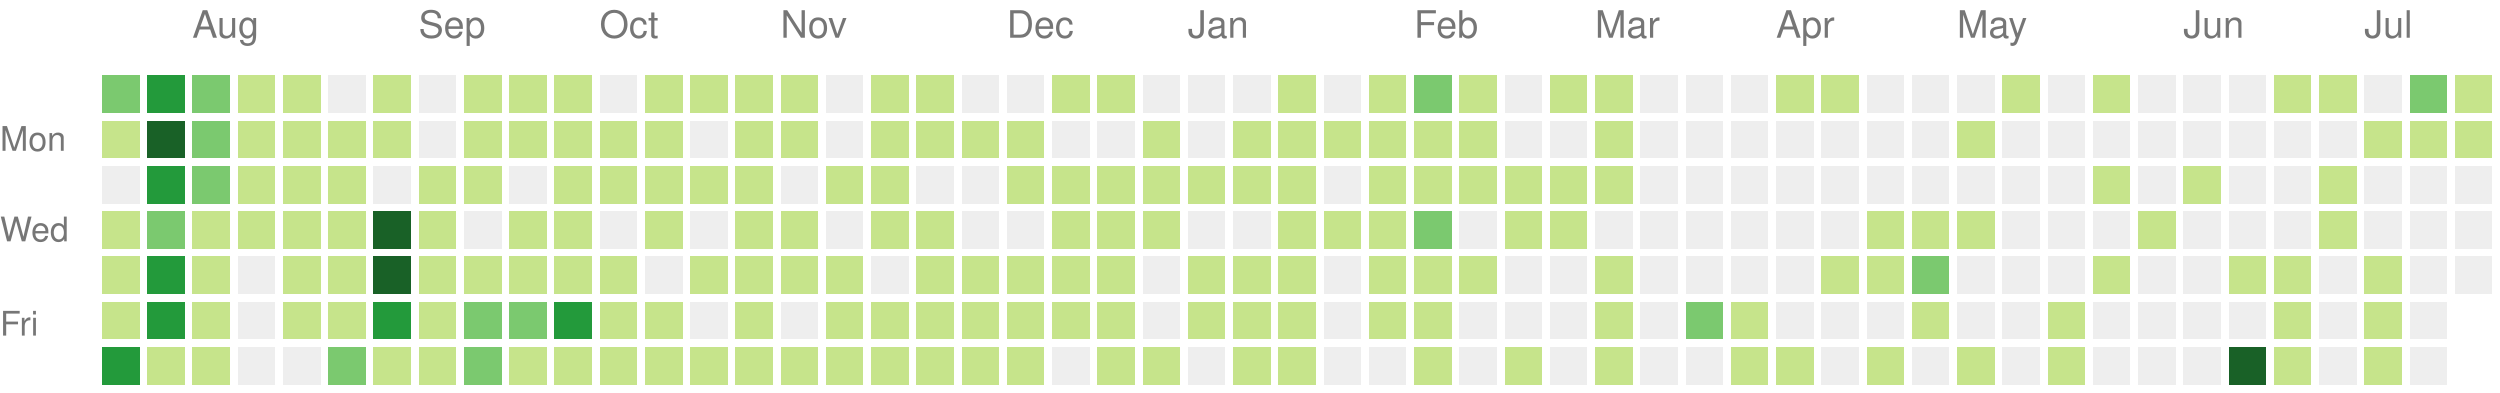
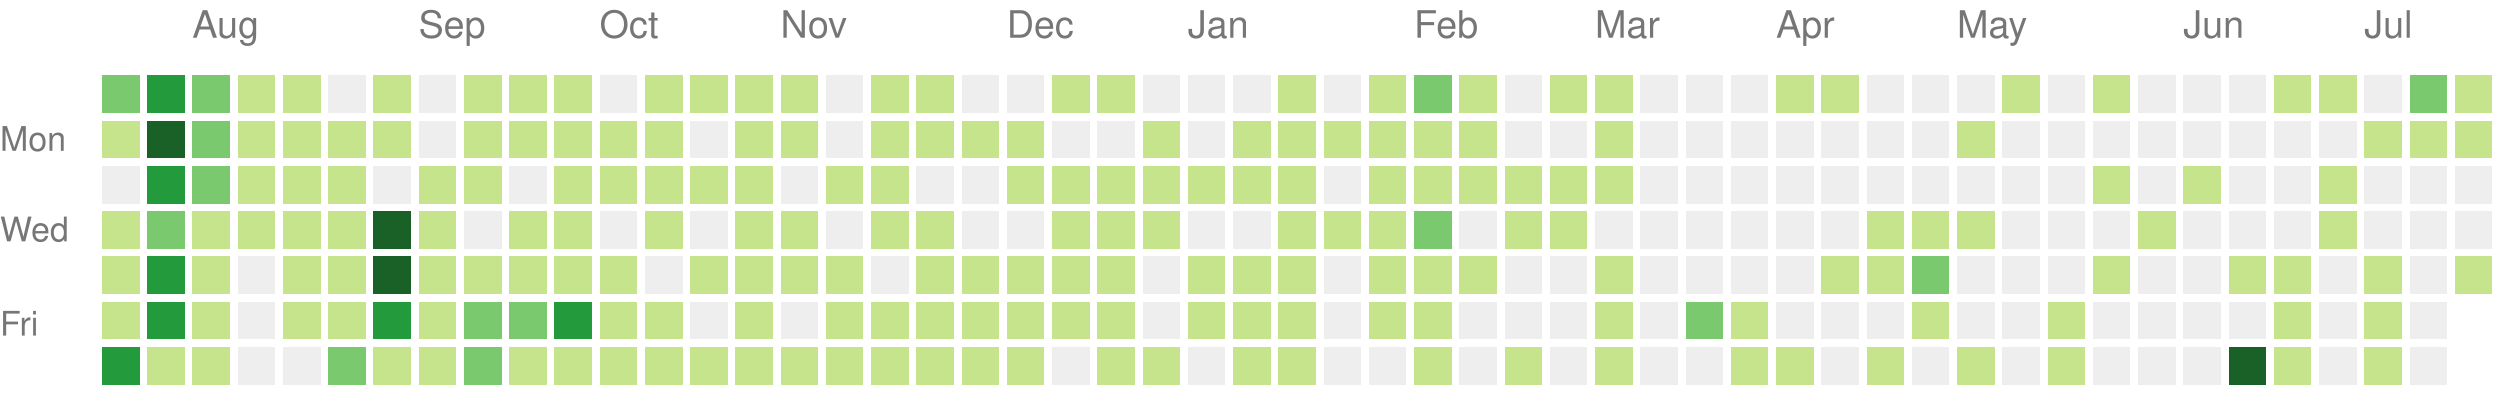
<svg xmlns="http://www.w3.org/2000/svg" version="1.1" width="663" height="104">
  <rect style="fill:#7bc96f;shape-rendering:crispedges;" data-score="45" data-date="2020-07-19" x="27" y="20" width="10" height="10" />
  <rect style="fill:#239a3b;shape-rendering:crispedges;" data-score="84" data-date="2020-07-26" x="39" y="20" width="10" height="10" />
  <rect style="fill:#7bc96f;shape-rendering:crispedges;" data-score="41" data-date="2020-08-02" x="51" y="20" width="10" height="10" />
  <rect style="fill:#c6e48b;shape-rendering:crispedges;" data-score="13" data-date="2020-08-09" x="63" y="20" width="10" height="10" />
  <rect style="fill:#c6e48b;shape-rendering:crispedges;" data-score="13" data-date="2020-08-16" x="75" y="20" width="10" height="10" />
  <rect style="fill:#eeeeee;shape-rendering:crispedges;" data-score="0" data-date="2020-08-23" x="87" y="20" width="10" height="10" />
  <rect style="fill:#c6e48b;shape-rendering:crispedges;" data-score="5" data-date="2020-08-30" x="99" y="20" width="10" height="10" />
  <rect style="fill:#eeeeee;shape-rendering:crispedges;" data-score="0" data-date="2020-09-06" x="111" y="20" width="10" height="10" />
  <rect style="fill:#c6e48b;shape-rendering:crispedges;" data-score="2" data-date="2020-09-13" x="123" y="20" width="10" height="10" />
  <rect style="fill:#c6e48b;shape-rendering:crispedges;" data-score="17" data-date="2020-09-20" x="135" y="20" width="10" height="10" />
  <rect style="fill:#c6e48b;shape-rendering:crispedges;" data-score="6" data-date="2020-09-27" x="147" y="20" width="10" height="10" />
  <rect style="fill:#eeeeee;shape-rendering:crispedges;" data-score="0" data-date="2020-10-04" x="159" y="20" width="10" height="10" />
  <rect style="fill:#c6e48b;shape-rendering:crispedges;" data-score="1" data-date="2020-10-11" x="171" y="20" width="10" height="10" />
  <rect style="fill:#c6e48b;shape-rendering:crispedges;" data-score="18" data-date="2020-10-18" x="183" y="20" width="10" height="10" />
  <rect style="fill:#c6e48b;shape-rendering:crispedges;" data-score="11" data-date="2020-10-25" x="195" y="20" width="10" height="10" />
  <rect style="fill:#c6e48b;shape-rendering:crispedges;" data-score="1" data-date="2020-11-01" x="207" y="20" width="10" height="10" />
  <rect style="fill:#eeeeee;shape-rendering:crispedges;" data-score="0" data-date="2020-11-08" x="219" y="20" width="10" height="10" />
  <rect style="fill:#c6e48b;shape-rendering:crispedges;" data-score="11" data-date="2020-11-15" x="231" y="20" width="10" height="10" />
  <rect style="fill:#c6e48b;shape-rendering:crispedges;" data-score="3" data-date="2020-11-22" x="243" y="20" width="10" height="10" />
  <rect style="fill:#eeeeee;shape-rendering:crispedges;" data-score="0" data-date="2020-11-29" x="255" y="20" width="10" height="10" />
  <rect style="fill:#eeeeee;shape-rendering:crispedges;" data-score="0" data-date="2020-12-06" x="267" y="20" width="10" height="10" />
  <rect style="fill:#c6e48b;shape-rendering:crispedges;" data-score="16" data-date="2020-12-13" x="279" y="20" width="10" height="10" />
  <rect style="fill:#c6e48b;shape-rendering:crispedges;" data-score="2" data-date="2020-12-20" x="291" y="20" width="10" height="10" />
  <rect style="fill:#eeeeee;shape-rendering:crispedges;" data-score="0" data-date="2020-12-27" x="303" y="20" width="10" height="10" />
  <rect style="fill:#eeeeee;shape-rendering:crispedges;" data-score="0" data-date="2021-01-03" x="315" y="20" width="10" height="10" />
  <rect style="fill:#eeeeee;shape-rendering:crispedges;" data-score="0" data-date="2021-01-10" x="327" y="20" width="10" height="10" />
  <rect style="fill:#c6e48b;shape-rendering:crispedges;" data-score="18" data-date="2021-01-17" x="339" y="20" width="10" height="10" />
  <rect style="fill:#eeeeee;shape-rendering:crispedges;" data-score="0" data-date="2021-01-24" x="351" y="20" width="10" height="10" />
  <rect style="fill:#c6e48b;shape-rendering:crispedges;" data-score="14" data-date="2021-01-31" x="363" y="20" width="10" height="10" />
  <rect style="fill:#7bc96f;shape-rendering:crispedges;" data-score="34" data-date="2021-02-07" x="375" y="20" width="10" height="10" />
  <rect style="fill:#c6e48b;shape-rendering:crispedges;" data-score="21" data-date="2021-02-14" x="387" y="20" width="10" height="10" />
  <rect style="fill:#eeeeee;shape-rendering:crispedges;" data-score="0" data-date="2021-02-21" x="399" y="20" width="10" height="10" />
  <rect style="fill:#c6e48b;shape-rendering:crispedges;" data-score="2" data-date="2021-02-28" x="411" y="20" width="10" height="10" />
  <rect style="fill:#c6e48b;shape-rendering:crispedges;" data-score="7" data-date="2021-03-07" x="423" y="20" width="10" height="10" />
  <rect style="fill:#eeeeee;shape-rendering:crispedges;" data-score="0" data-date="2021-03-14" x="435" y="20" width="10" height="10" />
  <rect style="fill:#eeeeee;shape-rendering:crispedges;" data-score="0" data-date="2021-03-21" x="447" y="20" width="10" height="10" />
  <rect style="fill:#eeeeee;shape-rendering:crispedges;" data-score="0" data-date="2021-03-28" x="459" y="20" width="10" height="10" />
  <rect style="fill:#c6e48b;shape-rendering:crispedges;" data-score="4" data-date="2021-04-04" x="471" y="20" width="10" height="10" />
  <rect style="fill:#c6e48b;shape-rendering:crispedges;" data-score="4" data-date="2021-04-11" x="483" y="20" width="10" height="10" />
  <rect style="fill:#eeeeee;shape-rendering:crispedges;" data-score="0" data-date="2021-04-18" x="495" y="20" width="10" height="10" />
  <rect style="fill:#eeeeee;shape-rendering:crispedges;" data-score="0" data-date="2021-04-25" x="507" y="20" width="10" height="10" />
  <rect style="fill:#eeeeee;shape-rendering:crispedges;" data-score="0" data-date="2021-05-02" x="519" y="20" width="10" height="10" />
  <rect style="fill:#c6e48b;shape-rendering:crispedges;" data-score="2" data-date="2021-05-09" x="531" y="20" width="10" height="10" />
  <rect style="fill:#eeeeee;shape-rendering:crispedges;" data-score="0" data-date="2021-05-16" x="543" y="20" width="10" height="10" />
  <rect style="fill:#c6e48b;shape-rendering:crispedges;" data-score="9" data-date="2021-05-23" x="555" y="20" width="10" height="10" />
  <rect style="fill:#eeeeee;shape-rendering:crispedges;" data-score="0" data-date="2021-05-30" x="567" y="20" width="10" height="10" />
  <rect style="fill:#eeeeee;shape-rendering:crispedges;" data-score="0" data-date="2021-06-06" x="579" y="20" width="10" height="10" />
  <rect style="fill:#eeeeee;shape-rendering:crispedges;" data-score="0" data-date="2021-06-13" x="591" y="20" width="10" height="10" />
  <rect style="fill:#c6e48b;shape-rendering:crispedges;" data-score="13" data-date="2021-06-20" x="603" y="20" width="10" height="10" />
  <rect style="fill:#c6e48b;shape-rendering:crispedges;" data-score="7" data-date="2021-06-27" x="615" y="20" width="10" height="10" />
  <rect style="fill:#eeeeee;shape-rendering:crispedges;" data-score="0" data-date="2021-07-04" x="627" y="20" width="10" height="10" />
  <rect style="fill:#7bc96f;shape-rendering:crispedges;" data-score="30" data-date="2021-07-11" x="639" y="20" width="10" height="10" />
  <rect style="fill:#c6e48b;shape-rendering:crispedges;" data-score="6" data-date="2021-07-18" x="651" y="20" width="10" height="10" />
  <rect style="fill:#c6e48b;shape-rendering:crispedges;" data-score="8" data-date="2020-07-20" x="27" y="32" width="10" height="10" />
  <rect style="fill:#196127;shape-rendering:crispedges;" data-score="107" data-date="2020-07-27" x="39" y="32" width="10" height="10" />
  <rect style="fill:#7bc96f;shape-rendering:crispedges;" data-score="58" data-date="2020-08-03" x="51" y="32" width="10" height="10" />
  <rect style="fill:#c6e48b;shape-rendering:crispedges;" data-score="2" data-date="2020-08-10" x="63" y="32" width="10" height="10" />
  <rect style="fill:#c6e48b;shape-rendering:crispedges;" data-score="22" data-date="2020-08-17" x="75" y="32" width="10" height="10" />
  <rect style="fill:#c6e48b;shape-rendering:crispedges;" data-score="1" data-date="2020-08-24" x="87" y="32" width="10" height="10" />
  <rect style="fill:#c6e48b;shape-rendering:crispedges;" data-score="2" data-date="2020-08-31" x="99" y="32" width="10" height="10" />
  <rect style="fill:#eeeeee;shape-rendering:crispedges;" data-score="0" data-date="2020-09-07" x="111" y="32" width="10" height="10" />
  <rect style="fill:#c6e48b;shape-rendering:crispedges;" data-score="7" data-date="2020-09-14" x="123" y="32" width="10" height="10" />
  <rect style="fill:#c6e48b;shape-rendering:crispedges;" data-score="1" data-date="2020-09-21" x="135" y="32" width="10" height="10" />
  <rect style="fill:#c6e48b;shape-rendering:crispedges;" data-score="3" data-date="2020-09-28" x="147" y="32" width="10" height="10" />
  <rect style="fill:#c6e48b;shape-rendering:crispedges;" data-score="3" data-date="2020-10-05" x="159" y="32" width="10" height="10" />
  <rect style="fill:#c6e48b;shape-rendering:crispedges;" data-score="3" data-date="2020-10-12" x="171" y="32" width="10" height="10" />
  <rect style="fill:#eeeeee;shape-rendering:crispedges;" data-score="0" data-date="2020-10-19" x="183" y="32" width="10" height="10" />
  <rect style="fill:#c6e48b;shape-rendering:crispedges;" data-score="4" data-date="2020-10-26" x="195" y="32" width="10" height="10" />
  <rect style="fill:#c6e48b;shape-rendering:crispedges;" data-score="14" data-date="2020-11-02" x="207" y="32" width="10" height="10" />
  <rect style="fill:#eeeeee;shape-rendering:crispedges;" data-score="0" data-date="2020-11-09" x="219" y="32" width="10" height="10" />
  <rect style="fill:#c6e48b;shape-rendering:crispedges;" data-score="10" data-date="2020-11-16" x="231" y="32" width="10" height="10" />
  <rect style="fill:#c6e48b;shape-rendering:crispedges;" data-score="2" data-date="2020-11-23" x="243" y="32" width="10" height="10" />
  <rect style="fill:#c6e48b;shape-rendering:crispedges;" data-score="4" data-date="2020-11-30" x="255" y="32" width="10" height="10" />
  <rect style="fill:#c6e48b;shape-rendering:crispedges;" data-score="9" data-date="2020-12-07" x="267" y="32" width="10" height="10" />
  <rect style="fill:#eeeeee;shape-rendering:crispedges;" data-score="0" data-date="2020-12-14" x="279" y="32" width="10" height="10" />
  <rect style="fill:#eeeeee;shape-rendering:crispedges;" data-score="0" data-date="2020-12-21" x="291" y="32" width="10" height="10" />
  <rect style="fill:#c6e48b;shape-rendering:crispedges;" data-score="1" data-date="2020-12-28" x="303" y="32" width="10" height="10" />
  <rect style="fill:#eeeeee;shape-rendering:crispedges;" data-score="0" data-date="2021-01-04" x="315" y="32" width="10" height="10" />
  <rect style="fill:#c6e48b;shape-rendering:crispedges;" data-score="18" data-date="2021-01-11" x="327" y="32" width="10" height="10" />
  <rect style="fill:#c6e48b;shape-rendering:crispedges;" data-score="9" data-date="2021-01-18" x="339" y="32" width="10" height="10" />
  <rect style="fill:#c6e48b;shape-rendering:crispedges;" data-score="8" data-date="2021-01-25" x="351" y="32" width="10" height="10" />
  <rect style="fill:#c6e48b;shape-rendering:crispedges;" data-score="8" data-date="2021-02-01" x="363" y="32" width="10" height="10" />
  <rect style="fill:#c6e48b;shape-rendering:crispedges;" data-score="5" data-date="2021-02-08" x="375" y="32" width="10" height="10" />
  <rect style="fill:#c6e48b;shape-rendering:crispedges;" data-score="3" data-date="2021-02-15" x="387" y="32" width="10" height="10" />
  <rect style="fill:#eeeeee;shape-rendering:crispedges;" data-score="0" data-date="2021-02-22" x="399" y="32" width="10" height="10" />
  <rect style="fill:#eeeeee;shape-rendering:crispedges;" data-score="0" data-date="2021-03-01" x="411" y="32" width="10" height="10" />
  <rect style="fill:#c6e48b;shape-rendering:crispedges;" data-score="16" data-date="2021-03-08" x="423" y="32" width="10" height="10" />
  <rect style="fill:#eeeeee;shape-rendering:crispedges;" data-score="0" data-date="2021-03-15" x="435" y="32" width="10" height="10" />
  <rect style="fill:#eeeeee;shape-rendering:crispedges;" data-score="0" data-date="2021-03-22" x="447" y="32" width="10" height="10" />
  <rect style="fill:#eeeeee;shape-rendering:crispedges;" data-score="0" data-date="2021-03-29" x="459" y="32" width="10" height="10" />
  <rect style="fill:#eeeeee;shape-rendering:crispedges;" data-score="0" data-date="2021-04-05" x="471" y="32" width="10" height="10" />
  <rect style="fill:#eeeeee;shape-rendering:crispedges;" data-score="0" data-date="2021-04-12" x="483" y="32" width="10" height="10" />
  <rect style="fill:#eeeeee;shape-rendering:crispedges;" data-score="0" data-date="2021-04-19" x="495" y="32" width="10" height="10" />
  <rect style="fill:#eeeeee;shape-rendering:crispedges;" data-score="0" data-date="2021-04-26" x="507" y="32" width="10" height="10" />
  <rect style="fill:#c6e48b;shape-rendering:crispedges;" data-score="1" data-date="2021-05-03" x="519" y="32" width="10" height="10" />
  <rect style="fill:#eeeeee;shape-rendering:crispedges;" data-score="0" data-date="2021-05-10" x="531" y="32" width="10" height="10" />
  <rect style="fill:#eeeeee;shape-rendering:crispedges;" data-score="0" data-date="2021-05-17" x="543" y="32" width="10" height="10" />
  <rect style="fill:#eeeeee;shape-rendering:crispedges;" data-score="0" data-date="2021-05-24" x="555" y="32" width="10" height="10" />
  <rect style="fill:#eeeeee;shape-rendering:crispedges;" data-score="0" data-date="2021-05-31" x="567" y="32" width="10" height="10" />
  <rect style="fill:#eeeeee;shape-rendering:crispedges;" data-score="0" data-date="2021-06-07" x="579" y="32" width="10" height="10" />
  <rect style="fill:#eeeeee;shape-rendering:crispedges;" data-score="0" data-date="2021-06-14" x="591" y="32" width="10" height="10" />
  <rect style="fill:#eeeeee;shape-rendering:crispedges;" data-score="0" data-date="2021-06-21" x="603" y="32" width="10" height="10" />
  <rect style="fill:#eeeeee;shape-rendering:crispedges;" data-score="0" data-date="2021-06-28" x="615" y="32" width="10" height="10" />
  <rect style="fill:#c6e48b;shape-rendering:crispedges;" data-score="2" data-date="2021-07-05" x="627" y="32" width="10" height="10" />
  <rect style="fill:#c6e48b;shape-rendering:crispedges;" data-score="3" data-date="2021-07-12" x="639" y="32" width="10" height="10" />
  <rect style="fill:#c6e48b;shape-rendering:crispedges;" data-score="8" data-date="2021-07-19" x="651" y="32" width="10" height="10" />
  <rect style="fill:#eeeeee;shape-rendering:crispedges;" data-score="0" data-date="2020-07-21" x="27" y="44" width="10" height="10" />
  <rect style="fill:#239a3b;shape-rendering:crispedges;" data-score="84" data-date="2020-07-28" x="39" y="44" width="10" height="10" />
  <rect style="fill:#7bc96f;shape-rendering:crispedges;" data-score="30" data-date="2020-08-04" x="51" y="44" width="10" height="10" />
  <rect style="fill:#c6e48b;shape-rendering:crispedges;" data-score="3" data-date="2020-08-11" x="63" y="44" width="10" height="10" />
  <rect style="fill:#c6e48b;shape-rendering:crispedges;" data-score="10" data-date="2020-08-18" x="75" y="44" width="10" height="10" />
  <rect style="fill:#c6e48b;shape-rendering:crispedges;" data-score="5" data-date="2020-08-25" x="87" y="44" width="10" height="10" />
  <rect style="fill:#eeeeee;shape-rendering:crispedges;" data-score="0" data-date="2020-09-01" x="99" y="44" width="10" height="10" />
  <rect style="fill:#c6e48b;shape-rendering:crispedges;" data-score="16" data-date="2020-09-08" x="111" y="44" width="10" height="10" />
  <rect style="fill:#c6e48b;shape-rendering:crispedges;" data-score="8" data-date="2020-09-15" x="123" y="44" width="10" height="10" />
  <rect style="fill:#eeeeee;shape-rendering:crispedges;" data-score="0" data-date="2020-09-22" x="135" y="44" width="10" height="10" />
  <rect style="fill:#c6e48b;shape-rendering:crispedges;" data-score="9" data-date="2020-09-29" x="147" y="44" width="10" height="10" />
  <rect style="fill:#c6e48b;shape-rendering:crispedges;" data-score="2" data-date="2020-10-06" x="159" y="44" width="10" height="10" />
  <rect style="fill:#c6e48b;shape-rendering:crispedges;" data-score="11" data-date="2020-10-13" x="171" y="44" width="10" height="10" />
  <rect style="fill:#c6e48b;shape-rendering:crispedges;" data-score="12" data-date="2020-10-20" x="183" y="44" width="10" height="10" />
  <rect style="fill:#c6e48b;shape-rendering:crispedges;" data-score="5" data-date="2020-10-27" x="195" y="44" width="10" height="10" />
  <rect style="fill:#eeeeee;shape-rendering:crispedges;" data-score="0" data-date="2020-11-03" x="207" y="44" width="10" height="10" />
  <rect style="fill:#c6e48b;shape-rendering:crispedges;" data-score="10" data-date="2020-11-10" x="219" y="44" width="10" height="10" />
  <rect style="fill:#c6e48b;shape-rendering:crispedges;" data-score="10" data-date="2020-11-17" x="231" y="44" width="10" height="10" />
  <rect style="fill:#eeeeee;shape-rendering:crispedges;" data-score="0" data-date="2020-11-24" x="243" y="44" width="10" height="10" />
  <rect style="fill:#eeeeee;shape-rendering:crispedges;" data-score="0" data-date="2020-12-01" x="255" y="44" width="10" height="10" />
  <rect style="fill:#c6e48b;shape-rendering:crispedges;" data-score="6" data-date="2020-12-08" x="267" y="44" width="10" height="10" />
  <rect style="fill:#c6e48b;shape-rendering:crispedges;" data-score="4" data-date="2020-12-15" x="279" y="44" width="10" height="10" />
  <rect style="fill:#c6e48b;shape-rendering:crispedges;" data-score="3" data-date="2020-12-22" x="291" y="44" width="10" height="10" />
  <rect style="fill:#c6e48b;shape-rendering:crispedges;" data-score="9" data-date="2020-12-29" x="303" y="44" width="10" height="10" />
  <rect style="fill:#c6e48b;shape-rendering:crispedges;" data-score="14" data-date="2021-01-05" x="315" y="44" width="10" height="10" />
  <rect style="fill:#c6e48b;shape-rendering:crispedges;" data-score="1" data-date="2021-01-12" x="327" y="44" width="10" height="10" />
  <rect style="fill:#c6e48b;shape-rendering:crispedges;" data-score="2" data-date="2021-01-19" x="339" y="44" width="10" height="10" />
  <rect style="fill:#eeeeee;shape-rendering:crispedges;" data-score="0" data-date="2021-01-26" x="351" y="44" width="10" height="10" />
  <rect style="fill:#c6e48b;shape-rendering:crispedges;" data-score="6" data-date="2021-02-02" x="363" y="44" width="10" height="10" />
  <rect style="fill:#c6e48b;shape-rendering:crispedges;" data-score="5" data-date="2021-02-09" x="375" y="44" width="10" height="10" />
  <rect style="fill:#c6e48b;shape-rendering:crispedges;" data-score="24" data-date="2021-02-16" x="387" y="44" width="10" height="10" />
  <rect style="fill:#c6e48b;shape-rendering:crispedges;" data-score="13" data-date="2021-02-23" x="399" y="44" width="10" height="10" />
  <rect style="fill:#c6e48b;shape-rendering:crispedges;" data-score="10" data-date="2021-03-02" x="411" y="44" width="10" height="10" />
  <rect style="fill:#c6e48b;shape-rendering:crispedges;" data-score="5" data-date="2021-03-09" x="423" y="44" width="10" height="10" />
  <rect style="fill:#eeeeee;shape-rendering:crispedges;" data-score="0" data-date="2021-03-16" x="435" y="44" width="10" height="10" />
  <rect style="fill:#eeeeee;shape-rendering:crispedges;" data-score="0" data-date="2021-03-23" x="447" y="44" width="10" height="10" />
  <rect style="fill:#eeeeee;shape-rendering:crispedges;" data-score="0" data-date="2021-03-30" x="459" y="44" width="10" height="10" />
  <rect style="fill:#eeeeee;shape-rendering:crispedges;" data-score="0" data-date="2021-04-06" x="471" y="44" width="10" height="10" />
  <rect style="fill:#eeeeee;shape-rendering:crispedges;" data-score="0" data-date="2021-04-13" x="483" y="44" width="10" height="10" />
  <rect style="fill:#eeeeee;shape-rendering:crispedges;" data-score="0" data-date="2021-04-20" x="495" y="44" width="10" height="10" />
  <rect style="fill:#eeeeee;shape-rendering:crispedges;" data-score="0" data-date="2021-04-27" x="507" y="44" width="10" height="10" />
  <rect style="fill:#eeeeee;shape-rendering:crispedges;" data-score="0" data-date="2021-05-04" x="519" y="44" width="10" height="10" />
  <rect style="fill:#eeeeee;shape-rendering:crispedges;" data-score="0" data-date="2021-05-11" x="531" y="44" width="10" height="10" />
  <rect style="fill:#eeeeee;shape-rendering:crispedges;" data-score="0" data-date="2021-05-18" x="543" y="44" width="10" height="10" />
  <rect style="fill:#c6e48b;shape-rendering:crispedges;" data-score="24" data-date="2021-05-25" x="555" y="44" width="10" height="10" />
  <rect style="fill:#eeeeee;shape-rendering:crispedges;" data-score="0" data-date="2021-06-01" x="567" y="44" width="10" height="10" />
  <rect style="fill:#c6e48b;shape-rendering:crispedges;" data-score="3" data-date="2021-06-08" x="579" y="44" width="10" height="10" />
  <rect style="fill:#eeeeee;shape-rendering:crispedges;" data-score="0" data-date="2021-06-15" x="591" y="44" width="10" height="10" />
  <rect style="fill:#eeeeee;shape-rendering:crispedges;" data-score="0" data-date="2021-06-22" x="603" y="44" width="10" height="10" />
  <rect style="fill:#c6e48b;shape-rendering:crispedges;" data-score="17" data-date="2021-06-29" x="615" y="44" width="10" height="10" />
  <rect style="fill:#eeeeee;shape-rendering:crispedges;" data-score="0" data-date="2021-07-06" x="627" y="44" width="10" height="10" />
  <rect style="fill:#eeeeee;shape-rendering:crispedges;" data-score="0" data-date="2021-07-13" x="639" y="44" width="10" height="10" />
  <rect style="fill:#eeeeee;shape-rendering:crispedges;" data-score="0" data-date="2021-07-20" x="651" y="44" width="10" height="10" />
  <rect style="fill:#c6e48b;shape-rendering:crispedges;" data-score="2" data-date="2020-07-22" x="27" y="56" width="10" height="10" />
  <rect style="fill:#7bc96f;shape-rendering:crispedges;" data-score="45" data-date="2020-07-29" x="39" y="56" width="10" height="10" />
  <rect style="fill:#c6e48b;shape-rendering:crispedges;" data-score="23" data-date="2020-08-05" x="51" y="56" width="10" height="10" />
  <rect style="fill:#c6e48b;shape-rendering:crispedges;" data-score="2" data-date="2020-08-12" x="63" y="56" width="10" height="10" />
  <rect style="fill:#c6e48b;shape-rendering:crispedges;" data-score="15" data-date="2020-08-19" x="75" y="56" width="10" height="10" />
  <rect style="fill:#c6e48b;shape-rendering:crispedges;" data-score="20" data-date="2020-08-26" x="87" y="56" width="10" height="10" />
  <rect style="fill:#196127;shape-rendering:crispedges;" data-score="148" data-date="2020-09-02" x="99" y="56" width="10" height="10" />
  <rect style="fill:#c6e48b;shape-rendering:crispedges;" data-score="7" data-date="2020-09-09" x="111" y="56" width="10" height="10" />
  <rect style="fill:#eeeeee;shape-rendering:crispedges;" data-score="0" data-date="2020-09-16" x="123" y="56" width="10" height="10" />
  <rect style="fill:#c6e48b;shape-rendering:crispedges;" data-score="1" data-date="2020-09-23" x="135" y="56" width="10" height="10" />
  <rect style="fill:#c6e48b;shape-rendering:crispedges;" data-score="3" data-date="2020-09-30" x="147" y="56" width="10" height="10" />
  <rect style="fill:#eeeeee;shape-rendering:crispedges;" data-score="0" data-date="2020-10-07" x="159" y="56" width="10" height="10" />
  <rect style="fill:#c6e48b;shape-rendering:crispedges;" data-score="3" data-date="2020-10-14" x="171" y="56" width="10" height="10" />
  <rect style="fill:#eeeeee;shape-rendering:crispedges;" data-score="0" data-date="2020-10-21" x="183" y="56" width="10" height="10" />
  <rect style="fill:#c6e48b;shape-rendering:crispedges;" data-score="11" data-date="2020-10-28" x="195" y="56" width="10" height="10" />
  <rect style="fill:#c6e48b;shape-rendering:crispedges;" data-score="2" data-date="2020-11-04" x="207" y="56" width="10" height="10" />
  <rect style="fill:#eeeeee;shape-rendering:crispedges;" data-score="0" data-date="2020-11-11" x="219" y="56" width="10" height="10" />
  <rect style="fill:#c6e48b;shape-rendering:crispedges;" data-score="2" data-date="2020-11-18" x="231" y="56" width="10" height="10" />
  <rect style="fill:#c6e48b;shape-rendering:crispedges;" data-score="13" data-date="2020-11-25" x="243" y="56" width="10" height="10" />
  <rect style="fill:#eeeeee;shape-rendering:crispedges;" data-score="0" data-date="2020-12-02" x="255" y="56" width="10" height="10" />
  <rect style="fill:#eeeeee;shape-rendering:crispedges;" data-score="0" data-date="2020-12-09" x="267" y="56" width="10" height="10" />
  <rect style="fill:#c6e48b;shape-rendering:crispedges;" data-score="1" data-date="2020-12-16" x="279" y="56" width="10" height="10" />
  <rect style="fill:#c6e48b;shape-rendering:crispedges;" data-score="8" data-date="2020-12-23" x="291" y="56" width="10" height="10" />
  <rect style="fill:#c6e48b;shape-rendering:crispedges;" data-score="3" data-date="2020-12-30" x="303" y="56" width="10" height="10" />
  <rect style="fill:#eeeeee;shape-rendering:crispedges;" data-score="0" data-date="2021-01-06" x="315" y="56" width="10" height="10" />
  <rect style="fill:#eeeeee;shape-rendering:crispedges;" data-score="0" data-date="2021-01-13" x="327" y="56" width="10" height="10" />
  <rect style="fill:#c6e48b;shape-rendering:crispedges;" data-score="8" data-date="2021-01-20" x="339" y="56" width="10" height="10" />
  <rect style="fill:#c6e48b;shape-rendering:crispedges;" data-score="9" data-date="2021-01-27" x="351" y="56" width="10" height="10" />
  <rect style="fill:#c6e48b;shape-rendering:crispedges;" data-score="21" data-date="2021-02-03" x="363" y="56" width="10" height="10" />
  <rect style="fill:#7bc96f;shape-rendering:crispedges;" data-score="32" data-date="2021-02-10" x="375" y="56" width="10" height="10" />
  <rect style="fill:#eeeeee;shape-rendering:crispedges;" data-score="0" data-date="2021-02-17" x="387" y="56" width="10" height="10" />
  <rect style="fill:#c6e48b;shape-rendering:crispedges;" data-score="11" data-date="2021-02-24" x="399" y="56" width="10" height="10" />
  <rect style="fill:#c6e48b;shape-rendering:crispedges;" data-score="11" data-date="2021-03-03" x="411" y="56" width="10" height="10" />
  <rect style="fill:#eeeeee;shape-rendering:crispedges;" data-score="0" data-date="2021-03-10" x="423" y="56" width="10" height="10" />
  <rect style="fill:#eeeeee;shape-rendering:crispedges;" data-score="0" data-date="2021-03-17" x="435" y="56" width="10" height="10" />
  <rect style="fill:#eeeeee;shape-rendering:crispedges;" data-score="0" data-date="2021-03-24" x="447" y="56" width="10" height="10" />
  <rect style="fill:#eeeeee;shape-rendering:crispedges;" data-score="0" data-date="2021-03-31" x="459" y="56" width="10" height="10" />
  <rect style="fill:#eeeeee;shape-rendering:crispedges;" data-score="0" data-date="2021-04-07" x="471" y="56" width="10" height="10" />
  <rect style="fill:#eeeeee;shape-rendering:crispedges;" data-score="0" data-date="2021-04-14" x="483" y="56" width="10" height="10" />
  <rect style="fill:#c6e48b;shape-rendering:crispedges;" data-score="1" data-date="2021-04-21" x="495" y="56" width="10" height="10" />
  <rect style="fill:#c6e48b;shape-rendering:crispedges;" data-score="1" data-date="2021-04-28" x="507" y="56" width="10" height="10" />
  <rect style="fill:#c6e48b;shape-rendering:crispedges;" data-score="1" data-date="2021-05-05" x="519" y="56" width="10" height="10" />
  <rect style="fill:#eeeeee;shape-rendering:crispedges;" data-score="0" data-date="2021-05-12" x="531" y="56" width="10" height="10" />
  <rect style="fill:#eeeeee;shape-rendering:crispedges;" data-score="0" data-date="2021-05-19" x="543" y="56" width="10" height="10" />
  <rect style="fill:#eeeeee;shape-rendering:crispedges;" data-score="0" data-date="2021-05-26" x="555" y="56" width="10" height="10" />
  <rect style="fill:#c6e48b;shape-rendering:crispedges;" data-score="1" data-date="2021-06-02" x="567" y="56" width="10" height="10" />
  <rect style="fill:#eeeeee;shape-rendering:crispedges;" data-score="0" data-date="2021-06-09" x="579" y="56" width="10" height="10" />
  <rect style="fill:#eeeeee;shape-rendering:crispedges;" data-score="0" data-date="2021-06-16" x="591" y="56" width="10" height="10" />
  <rect style="fill:#eeeeee;shape-rendering:crispedges;" data-score="0" data-date="2021-06-23" x="603" y="56" width="10" height="10" />
  <rect style="fill:#c6e48b;shape-rendering:crispedges;" data-score="1" data-date="2021-06-30" x="615" y="56" width="10" height="10" />
  <rect style="fill:#eeeeee;shape-rendering:crispedges;" data-score="0" data-date="2021-07-07" x="627" y="56" width="10" height="10" />
  <rect style="fill:#eeeeee;shape-rendering:crispedges;" data-score="0" data-date="2021-07-14" x="639" y="56" width="10" height="10" />
  <rect style="fill:#eeeeee;shape-rendering:crispedges;" data-score="0" data-date="2021-07-21" x="651" y="56" width="10" height="10" />
  <rect style="fill:#c6e48b;shape-rendering:crispedges;" data-score="3" data-date="2020-07-23" x="27" y="68" width="10" height="10" />
  <rect style="fill:#239a3b;shape-rendering:crispedges;" data-score="62" data-date="2020-07-30" x="39" y="68" width="10" height="10" />
  <rect style="fill:#c6e48b;shape-rendering:crispedges;" data-score="26" data-date="2020-08-06" x="51" y="68" width="10" height="10" />
  <rect style="fill:#eeeeee;shape-rendering:crispedges;" data-score="0" data-date="2020-08-13" x="63" y="68" width="10" height="10" />
  <rect style="fill:#c6e48b;shape-rendering:crispedges;" data-score="4" data-date="2020-08-20" x="75" y="68" width="10" height="10" />
  <rect style="fill:#c6e48b;shape-rendering:crispedges;" data-score="3" data-date="2020-08-27" x="87" y="68" width="10" height="10" />
  <rect style="fill:#196127;shape-rendering:crispedges;" data-score="103" data-date="2020-09-03" x="99" y="68" width="10" height="10" />
  <rect style="fill:#c6e48b;shape-rendering:crispedges;" data-score="2" data-date="2020-09-10" x="111" y="68" width="10" height="10" />
  <rect style="fill:#c6e48b;shape-rendering:crispedges;" data-score="4" data-date="2020-09-17" x="123" y="68" width="10" height="10" />
  <rect style="fill:#c6e48b;shape-rendering:crispedges;" data-score="25" data-date="2020-09-24" x="135" y="68" width="10" height="10" />
  <rect style="fill:#c6e48b;shape-rendering:crispedges;" data-score="2" data-date="2020-10-01" x="147" y="68" width="10" height="10" />
  <rect style="fill:#c6e48b;shape-rendering:crispedges;" data-score="6" data-date="2020-10-08" x="159" y="68" width="10" height="10" />
  <rect style="fill:#eeeeee;shape-rendering:crispedges;" data-score="0" data-date="2020-10-15" x="171" y="68" width="10" height="10" />
  <rect style="fill:#c6e48b;shape-rendering:crispedges;" data-score="3" data-date="2020-10-22" x="183" y="68" width="10" height="10" />
  <rect style="fill:#c6e48b;shape-rendering:crispedges;" data-score="9" data-date="2020-10-29" x="195" y="68" width="10" height="10" />
  <rect style="fill:#c6e48b;shape-rendering:crispedges;" data-score="17" data-date="2020-11-05" x="207" y="68" width="10" height="10" />
  <rect style="fill:#c6e48b;shape-rendering:crispedges;" data-score="5" data-date="2020-11-12" x="219" y="68" width="10" height="10" />
  <rect style="fill:#eeeeee;shape-rendering:crispedges;" data-score="0" data-date="2020-11-19" x="231" y="68" width="10" height="10" />
  <rect style="fill:#c6e48b;shape-rendering:crispedges;" data-score="3" data-date="2020-11-26" x="243" y="68" width="10" height="10" />
  <rect style="fill:#c6e48b;shape-rendering:crispedges;" data-score="14" data-date="2020-12-03" x="255" y="68" width="10" height="10" />
  <rect style="fill:#c6e48b;shape-rendering:crispedges;" data-score="14" data-date="2020-12-10" x="267" y="68" width="10" height="10" />
  <rect style="fill:#c6e48b;shape-rendering:crispedges;" data-score="18" data-date="2020-12-17" x="279" y="68" width="10" height="10" />
  <rect style="fill:#c6e48b;shape-rendering:crispedges;" data-score="7" data-date="2020-12-24" x="291" y="68" width="10" height="10" />
  <rect style="fill:#eeeeee;shape-rendering:crispedges;" data-score="0" data-date="2020-12-31" x="303" y="68" width="10" height="10" />
  <rect style="fill:#c6e48b;shape-rendering:crispedges;" data-score="5" data-date="2021-01-07" x="315" y="68" width="10" height="10" />
  <rect style="fill:#c6e48b;shape-rendering:crispedges;" data-score="6" data-date="2021-01-14" x="327" y="68" width="10" height="10" />
  <rect style="fill:#c6e48b;shape-rendering:crispedges;" data-score="1" data-date="2021-01-21" x="339" y="68" width="10" height="10" />
  <rect style="fill:#eeeeee;shape-rendering:crispedges;" data-score="0" data-date="2021-01-28" x="351" y="68" width="10" height="10" />
  <rect style="fill:#c6e48b;shape-rendering:crispedges;" data-score="9" data-date="2021-02-04" x="363" y="68" width="10" height="10" />
  <rect style="fill:#c6e48b;shape-rendering:crispedges;" data-score="21" data-date="2021-02-11" x="375" y="68" width="10" height="10" />
  <rect style="fill:#c6e48b;shape-rendering:crispedges;" data-score="1" data-date="2021-02-18" x="387" y="68" width="10" height="10" />
  <rect style="fill:#eeeeee;shape-rendering:crispedges;" data-score="0" data-date="2021-02-25" x="399" y="68" width="10" height="10" />
  <rect style="fill:#eeeeee;shape-rendering:crispedges;" data-score="0" data-date="2021-03-04" x="411" y="68" width="10" height="10" />
  <rect style="fill:#c6e48b;shape-rendering:crispedges;" data-score="1" data-date="2021-03-11" x="423" y="68" width="10" height="10" />
  <rect style="fill:#eeeeee;shape-rendering:crispedges;" data-score="0" data-date="2021-03-18" x="435" y="68" width="10" height="10" />
  <rect style="fill:#eeeeee;shape-rendering:crispedges;" data-score="0" data-date="2021-03-25" x="447" y="68" width="10" height="10" />
  <rect style="fill:#eeeeee;shape-rendering:crispedges;" data-score="0" data-date="2021-04-01" x="459" y="68" width="10" height="10" />
  <rect style="fill:#eeeeee;shape-rendering:crispedges;" data-score="0" data-date="2021-04-08" x="471" y="68" width="10" height="10" />
  <rect style="fill:#c6e48b;shape-rendering:crispedges;" data-score="4" data-date="2021-04-15" x="483" y="68" width="10" height="10" />
  <rect style="fill:#c6e48b;shape-rendering:crispedges;" data-score="7" data-date="2021-04-22" x="495" y="68" width="10" height="10" />
  <rect style="fill:#7bc96f;shape-rendering:crispedges;" data-score="31" data-date="2021-04-29" x="507" y="68" width="10" height="10" />
  <rect style="fill:#eeeeee;shape-rendering:crispedges;" data-score="0" data-date="2021-05-06" x="519" y="68" width="10" height="10" />
  <rect style="fill:#eeeeee;shape-rendering:crispedges;" data-score="0" data-date="2021-05-13" x="531" y="68" width="10" height="10" />
  <rect style="fill:#eeeeee;shape-rendering:crispedges;" data-score="0" data-date="2021-05-20" x="543" y="68" width="10" height="10" />
  <rect style="fill:#c6e48b;shape-rendering:crispedges;" data-score="3" data-date="2021-05-27" x="555" y="68" width="10" height="10" />
  <rect style="fill:#eeeeee;shape-rendering:crispedges;" data-score="0" data-date="2021-06-03" x="567" y="68" width="10" height="10" />
  <rect style="fill:#eeeeee;shape-rendering:crispedges;" data-score="0" data-date="2021-06-10" x="579" y="68" width="10" height="10" />
  <rect style="fill:#c6e48b;shape-rendering:crispedges;" data-score="3" data-date="2021-06-17" x="591" y="68" width="10" height="10" />
  <rect style="fill:#c6e48b;shape-rendering:crispedges;" data-score="6" data-date="2021-06-24" x="603" y="68" width="10" height="10" />
  <rect style="fill:#eeeeee;shape-rendering:crispedges;" data-score="0" data-date="2021-07-01" x="615" y="68" width="10" height="10" />
  <rect style="fill:#c6e48b;shape-rendering:crispedges;" data-score="2" data-date="2021-07-08" x="627" y="68" width="10" height="10" />
  <rect style="fill:#eeeeee;shape-rendering:crispedges;" data-score="0" data-date="2021-07-15" x="639" y="68" width="10" height="10" />
-   <rect style="fill:#eeeeee;shape-rendering:crispedges;" data-score="0" data-date="2021-07-22" x="651" y="68" width="10" height="10" />
+   <rect style="fill:#c6e48b;shape-rendering:crispedges;" data-score="2" data-date="2021-07-22" x="651" y="68" width="10" height="10" />
  <rect style="fill:#c6e48b;shape-rendering:crispedges;" data-score="6" data-date="2020-07-24" x="27" y="80" width="10" height="10" />
  <rect style="fill:#239a3b;shape-rendering:crispedges;" data-score="67" data-date="2020-07-31" x="39" y="80" width="10" height="10" />
  <rect style="fill:#c6e48b;shape-rendering:crispedges;" data-score="28" data-date="2020-08-07" x="51" y="80" width="10" height="10" />
  <rect style="fill:#eeeeee;shape-rendering:crispedges;" data-score="0" data-date="2020-08-14" x="63" y="80" width="10" height="10" />
  <rect style="fill:#c6e48b;shape-rendering:crispedges;" data-score="1" data-date="2020-08-21" x="75" y="80" width="10" height="10" />
  <rect style="fill:#c6e48b;shape-rendering:crispedges;" data-score="3" data-date="2020-08-28" x="87" y="80" width="10" height="10" />
  <rect style="fill:#239a3b;shape-rendering:crispedges;" data-score="61" data-date="2020-09-04" x="99" y="80" width="10" height="10" />
  <rect style="fill:#c6e48b;shape-rendering:crispedges;" data-score="20" data-date="2020-09-11" x="111" y="80" width="10" height="10" />
  <rect style="fill:#7bc96f;shape-rendering:crispedges;" data-score="37" data-date="2020-09-18" x="123" y="80" width="10" height="10" />
  <rect style="fill:#7bc96f;shape-rendering:crispedges;" data-score="47" data-date="2020-09-25" x="135" y="80" width="10" height="10" />
  <rect style="fill:#239a3b;shape-rendering:crispedges;" data-score="86" data-date="2020-10-02" x="147" y="80" width="10" height="10" />
  <rect style="fill:#c6e48b;shape-rendering:crispedges;" data-score="9" data-date="2020-10-09" x="159" y="80" width="10" height="10" />
  <rect style="fill:#c6e48b;shape-rendering:crispedges;" data-score="9" data-date="2020-10-16" x="171" y="80" width="10" height="10" />
  <rect style="fill:#eeeeee;shape-rendering:crispedges;" data-score="0" data-date="2020-10-23" x="183" y="80" width="10" height="10" />
  <rect style="fill:#c6e48b;shape-rendering:crispedges;" data-score="1" data-date="2020-10-30" x="195" y="80" width="10" height="10" />
  <rect style="fill:#eeeeee;shape-rendering:crispedges;" data-score="0" data-date="2020-11-06" x="207" y="80" width="10" height="10" />
  <rect style="fill:#c6e48b;shape-rendering:crispedges;" data-score="6" data-date="2020-11-13" x="219" y="80" width="10" height="10" />
  <rect style="fill:#c6e48b;shape-rendering:crispedges;" data-score="18" data-date="2020-11-20" x="231" y="80" width="10" height="10" />
  <rect style="fill:#c6e48b;shape-rendering:crispedges;" data-score="4" data-date="2020-11-27" x="243" y="80" width="10" height="10" />
  <rect style="fill:#c6e48b;shape-rendering:crispedges;" data-score="15" data-date="2020-12-04" x="255" y="80" width="10" height="10" />
  <rect style="fill:#c6e48b;shape-rendering:crispedges;" data-score="28" data-date="2020-12-11" x="267" y="80" width="10" height="10" />
  <rect style="fill:#c6e48b;shape-rendering:crispedges;" data-score="2" data-date="2020-12-18" x="279" y="80" width="10" height="10" />
  <rect style="fill:#c6e48b;shape-rendering:crispedges;" data-score="1" data-date="2020-12-25" x="291" y="80" width="10" height="10" />
  <rect style="fill:#eeeeee;shape-rendering:crispedges;" data-score="0" data-date="2021-01-01" x="303" y="80" width="10" height="10" />
  <rect style="fill:#c6e48b;shape-rendering:crispedges;" data-score="9" data-date="2021-01-08" x="315" y="80" width="10" height="10" />
  <rect style="fill:#c6e48b;shape-rendering:crispedges;" data-score="10" data-date="2021-01-15" x="327" y="80" width="10" height="10" />
  <rect style="fill:#c6e48b;shape-rendering:crispedges;" data-score="5" data-date="2021-01-22" x="339" y="80" width="10" height="10" />
  <rect style="fill:#eeeeee;shape-rendering:crispedges;" data-score="0" data-date="2021-01-29" x="351" y="80" width="10" height="10" />
  <rect style="fill:#c6e48b;shape-rendering:crispedges;" data-score="15" data-date="2021-02-05" x="363" y="80" width="10" height="10" />
  <rect style="fill:#c6e48b;shape-rendering:crispedges;" data-score="17" data-date="2021-02-12" x="375" y="80" width="10" height="10" />
  <rect style="fill:#eeeeee;shape-rendering:crispedges;" data-score="0" data-date="2021-02-19" x="387" y="80" width="10" height="10" />
  <rect style="fill:#eeeeee;shape-rendering:crispedges;" data-score="0" data-date="2021-02-26" x="399" y="80" width="10" height="10" />
  <rect style="fill:#eeeeee;shape-rendering:crispedges;" data-score="0" data-date="2021-03-05" x="411" y="80" width="10" height="10" />
  <rect style="fill:#c6e48b;shape-rendering:crispedges;" data-score="12" data-date="2021-03-12" x="423" y="80" width="10" height="10" />
  <rect style="fill:#eeeeee;shape-rendering:crispedges;" data-score="0" data-date="2021-03-19" x="435" y="80" width="10" height="10" />
  <rect style="fill:#7bc96f;shape-rendering:crispedges;" data-score="35" data-date="2021-03-26" x="447" y="80" width="10" height="10" />
  <rect style="fill:#c6e48b;shape-rendering:crispedges;" data-score="1" data-date="2021-04-02" x="459" y="80" width="10" height="10" />
  <rect style="fill:#eeeeee;shape-rendering:crispedges;" data-score="0" data-date="2021-04-09" x="471" y="80" width="10" height="10" />
  <rect style="fill:#eeeeee;shape-rendering:crispedges;" data-score="0" data-date="2021-04-16" x="483" y="80" width="10" height="10" />
  <rect style="fill:#eeeeee;shape-rendering:crispedges;" data-score="0" data-date="2021-04-23" x="495" y="80" width="10" height="10" />
  <rect style="fill:#c6e48b;shape-rendering:crispedges;" data-score="1" data-date="2021-04-30" x="507" y="80" width="10" height="10" />
  <rect style="fill:#eeeeee;shape-rendering:crispedges;" data-score="0" data-date="2021-05-07" x="519" y="80" width="10" height="10" />
  <rect style="fill:#eeeeee;shape-rendering:crispedges;" data-score="0" data-date="2021-05-14" x="531" y="80" width="10" height="10" />
  <rect style="fill:#c6e48b;shape-rendering:crispedges;" data-score="12" data-date="2021-05-21" x="543" y="80" width="10" height="10" />
  <rect style="fill:#eeeeee;shape-rendering:crispedges;" data-score="0" data-date="2021-05-28" x="555" y="80" width="10" height="10" />
  <rect style="fill:#eeeeee;shape-rendering:crispedges;" data-score="0" data-date="2021-06-04" x="567" y="80" width="10" height="10" />
  <rect style="fill:#eeeeee;shape-rendering:crispedges;" data-score="0" data-date="2021-06-11" x="579" y="80" width="10" height="10" />
  <rect style="fill:#eeeeee;shape-rendering:crispedges;" data-score="0" data-date="2021-06-18" x="591" y="80" width="10" height="10" />
  <rect style="fill:#c6e48b;shape-rendering:crispedges;" data-score="25" data-date="2021-06-25" x="603" y="80" width="10" height="10" />
  <rect style="fill:#eeeeee;shape-rendering:crispedges;" data-score="0" data-date="2021-07-02" x="615" y="80" width="10" height="10" />
  <rect style="fill:#c6e48b;shape-rendering:crispedges;" data-score="5" data-date="2021-07-09" x="627" y="80" width="10" height="10" />
  <rect style="fill:#eeeeee;shape-rendering:crispedges;" data-score="0" data-date="2021-07-16" x="639" y="80" width="10" height="10" />
  <rect style="fill:#239a3b;shape-rendering:crispedges;" data-score="70" data-date="2020-07-25" x="27" y="92" width="10" height="10" />
  <rect style="fill:#c6e48b;shape-rendering:crispedges;" data-score="21" data-date="2020-08-01" x="39" y="92" width="10" height="10" />
  <rect style="fill:#c6e48b;shape-rendering:crispedges;" data-score="1" data-date="2020-08-08" x="51" y="92" width="10" height="10" />
  <rect style="fill:#eeeeee;shape-rendering:crispedges;" data-score="0" data-date="2020-08-15" x="63" y="92" width="10" height="10" />
  <rect style="fill:#eeeeee;shape-rendering:crispedges;" data-score="0" data-date="2020-08-22" x="75" y="92" width="10" height="10" />
  <rect style="fill:#7bc96f;shape-rendering:crispedges;" data-score="30" data-date="2020-08-29" x="87" y="92" width="10" height="10" />
  <rect style="fill:#c6e48b;shape-rendering:crispedges;" data-score="4" data-date="2020-09-05" x="99" y="92" width="10" height="10" />
  <rect style="fill:#c6e48b;shape-rendering:crispedges;" data-score="3" data-date="2020-09-12" x="111" y="92" width="10" height="10" />
  <rect style="fill:#7bc96f;shape-rendering:crispedges;" data-score="48" data-date="2020-09-19" x="123" y="92" width="10" height="10" />
  <rect style="fill:#c6e48b;shape-rendering:crispedges;" data-score="8" data-date="2020-09-26" x="135" y="92" width="10" height="10" />
  <rect style="fill:#c6e48b;shape-rendering:crispedges;" data-score="1" data-date="2020-10-03" x="147" y="92" width="10" height="10" />
  <rect style="fill:#c6e48b;shape-rendering:crispedges;" data-score="13" data-date="2020-10-10" x="159" y="92" width="10" height="10" />
  <rect style="fill:#c6e48b;shape-rendering:crispedges;" data-score="1" data-date="2020-10-17" x="171" y="92" width="10" height="10" />
  <rect style="fill:#c6e48b;shape-rendering:crispedges;" data-score="12" data-date="2020-10-24" x="183" y="92" width="10" height="10" />
  <rect style="fill:#c6e48b;shape-rendering:crispedges;" data-score="3" data-date="2020-10-31" x="195" y="92" width="10" height="10" />
  <rect style="fill:#c6e48b;shape-rendering:crispedges;" data-score="22" data-date="2020-11-07" x="207" y="92" width="10" height="10" />
  <rect style="fill:#c6e48b;shape-rendering:crispedges;" data-score="8" data-date="2020-11-14" x="219" y="92" width="10" height="10" />
  <rect style="fill:#c6e48b;shape-rendering:crispedges;" data-score="12" data-date="2020-11-21" x="231" y="92" width="10" height="10" />
  <rect style="fill:#c6e48b;shape-rendering:crispedges;" data-score="1" data-date="2020-11-28" x="243" y="92" width="10" height="10" />
  <rect style="fill:#c6e48b;shape-rendering:crispedges;" data-score="20" data-date="2020-12-05" x="255" y="92" width="10" height="10" />
  <rect style="fill:#c6e48b;shape-rendering:crispedges;" data-score="1" data-date="2020-12-12" x="267" y="92" width="10" height="10" />
  <rect style="fill:#eeeeee;shape-rendering:crispedges;" data-score="0" data-date="2020-12-19" x="279" y="92" width="10" height="10" />
  <rect style="fill:#c6e48b;shape-rendering:crispedges;" data-score="1" data-date="2020-12-26" x="291" y="92" width="10" height="10" />
  <rect style="fill:#c6e48b;shape-rendering:crispedges;" data-score="7" data-date="2021-01-02" x="303" y="92" width="10" height="10" />
  <rect style="fill:#eeeeee;shape-rendering:crispedges;" data-score="0" data-date="2021-01-09" x="315" y="92" width="10" height="10" />
  <rect style="fill:#c6e48b;shape-rendering:crispedges;" data-score="11" data-date="2021-01-16" x="327" y="92" width="10" height="10" />
  <rect style="fill:#c6e48b;shape-rendering:crispedges;" data-score="1" data-date="2021-01-23" x="339" y="92" width="10" height="10" />
  <rect style="fill:#eeeeee;shape-rendering:crispedges;" data-score="0" data-date="2021-01-30" x="351" y="92" width="10" height="10" />
  <rect style="fill:#eeeeee;shape-rendering:crispedges;" data-score="0" data-date="2021-02-06" x="363" y="92" width="10" height="10" />
  <rect style="fill:#c6e48b;shape-rendering:crispedges;" data-score="24" data-date="2021-02-13" x="375" y="92" width="10" height="10" />
  <rect style="fill:#eeeeee;shape-rendering:crispedges;" data-score="0" data-date="2021-02-20" x="387" y="92" width="10" height="10" />
  <rect style="fill:#c6e48b;shape-rendering:crispedges;" data-score="2" data-date="2021-02-27" x="399" y="92" width="10" height="10" />
  <rect style="fill:#eeeeee;shape-rendering:crispedges;" data-score="0" data-date="2021-03-06" x="411" y="92" width="10" height="10" />
  <rect style="fill:#c6e48b;shape-rendering:crispedges;" data-score="12" data-date="2021-03-13" x="423" y="92" width="10" height="10" />
  <rect style="fill:#eeeeee;shape-rendering:crispedges;" data-score="0" data-date="2021-03-20" x="435" y="92" width="10" height="10" />
  <rect style="fill:#eeeeee;shape-rendering:crispedges;" data-score="0" data-date="2021-03-27" x="447" y="92" width="10" height="10" />
  <rect style="fill:#c6e48b;shape-rendering:crispedges;" data-score="29" data-date="2021-04-03" x="459" y="92" width="10" height="10" />
  <rect style="fill:#c6e48b;shape-rendering:crispedges;" data-score="28" data-date="2021-04-10" x="471" y="92" width="10" height="10" />
  <rect style="fill:#eeeeee;shape-rendering:crispedges;" data-score="0" data-date="2021-04-17" x="483" y="92" width="10" height="10" />
  <rect style="fill:#c6e48b;shape-rendering:crispedges;" data-score="1" data-date="2021-04-24" x="495" y="92" width="10" height="10" />
  <rect style="fill:#eeeeee;shape-rendering:crispedges;" data-score="0" data-date="2021-05-01" x="507" y="92" width="10" height="10" />
  <rect style="fill:#c6e48b;shape-rendering:crispedges;" data-score="2" data-date="2021-05-08" x="519" y="92" width="10" height="10" />
  <rect style="fill:#eeeeee;shape-rendering:crispedges;" data-score="0" data-date="2021-05-15" x="531" y="92" width="10" height="10" />
  <rect style="fill:#c6e48b;shape-rendering:crispedges;" data-score="19" data-date="2021-05-22" x="543" y="92" width="10" height="10" />
  <rect style="fill:#eeeeee;shape-rendering:crispedges;" data-score="0" data-date="2021-05-29" x="555" y="92" width="10" height="10" />
  <rect style="fill:#eeeeee;shape-rendering:crispedges;" data-score="0" data-date="2021-06-05" x="567" y="92" width="10" height="10" />
  <rect style="fill:#eeeeee;shape-rendering:crispedges;" data-score="0" data-date="2021-06-12" x="579" y="92" width="10" height="10" />
  <rect style="fill:#196127;shape-rendering:crispedges;" data-score="118" data-date="2021-06-19" x="591" y="92" width="10" height="10" />
  <rect style="fill:#c6e48b;shape-rendering:crispedges;" data-score="14" data-date="2021-06-26" x="603" y="92" width="10" height="10" />
  <rect style="fill:#eeeeee;shape-rendering:crispedges;" data-score="0" data-date="2021-07-03" x="615" y="92" width="10" height="10" />
  <rect style="fill:#c6e48b;shape-rendering:crispedges;" data-score="2" data-date="2021-07-10" x="627" y="92" width="10" height="10" />
  <rect style="fill:#eeeeee;shape-rendering:crispedges;" data-score="0" data-date="2021-07-17" x="639" y="92" width="10" height="10" />
  <text style="fill:#767676;text-anchor:start;text-align:center;font-family:-apple-system, BlinkMacSystemFont, 'Segoe UI', Helvetica, Arial, sans-serif, 'Apple Color Emoji', 'Segoe UI Emoji', 'Segoe UI Symbol';white-space:nowrap;font-size:9px;display:none;" x="0" y="28">Sun</text>
  <text style="fill:#767676;text-anchor:start;text-align:center;font-family:-apple-system, BlinkMacSystemFont, 'Segoe UI', Helvetica, Arial, sans-serif, 'Apple Color Emoji', 'Segoe UI Emoji', 'Segoe UI Symbol';white-space:nowrap;font-size:9px;" x="0" y="40">Mon</text>
  <text style="fill:#767676;text-anchor:start;text-align:center;font-family:-apple-system, BlinkMacSystemFont, 'Segoe UI', Helvetica, Arial, sans-serif, 'Apple Color Emoji', 'Segoe UI Emoji', 'Segoe UI Symbol';white-space:nowrap;font-size:9px;display:none;" x="0" y="52">Tue</text>
  <text style="fill:#767676;text-anchor:start;text-align:center;font-family:-apple-system, BlinkMacSystemFont, 'Segoe UI', Helvetica, Arial, sans-serif, 'Apple Color Emoji', 'Segoe UI Emoji', 'Segoe UI Symbol';white-space:nowrap;font-size:9px;" x="0" y="64">Wed</text>
  <text style="fill:#767676;text-anchor:start;text-align:center;font-family:-apple-system, BlinkMacSystemFont, 'Segoe UI', Helvetica, Arial, sans-serif, 'Apple Color Emoji', 'Segoe UI Emoji', 'Segoe UI Symbol';white-space:nowrap;font-size:9px;display:none;" x="0" y="77">Thu</text>
  <text style="fill:#767676;text-anchor:start;text-align:center;font-family:-apple-system, BlinkMacSystemFont, 'Segoe UI', Helvetica, Arial, sans-serif, 'Apple Color Emoji', 'Segoe UI Emoji', 'Segoe UI Symbol';white-space:nowrap;font-size:9px;" x="0" y="89">Fri</text>
  <text style="fill:#767676;text-anchor:start;text-align:center;font-family:-apple-system, BlinkMacSystemFont, 'Segoe UI', Helvetica, Arial, sans-serif, 'Apple Color Emoji', 'Segoe UI Emoji', 'Segoe UI Symbol';white-space:nowrap;font-size:9px;display:none;" x="0" y="101">Sat</text>
  <text style="fill:#767676;text-anchor:start;text-align:center;font-family:-apple-system, BlinkMacSystemFont, 'Segoe UI', Helvetica, Arial, sans-serif, 'Apple Color Emoji', 'Segoe UI Emoji', 'Segoe UI Symbol';white-space:nowrap;font-size:10px;" x="51" y="10">Aug</text>
  <text style="fill:#767676;text-anchor:start;text-align:center;font-family:-apple-system, BlinkMacSystemFont, 'Segoe UI', Helvetica, Arial, sans-serif, 'Apple Color Emoji', 'Segoe UI Emoji', 'Segoe UI Symbol';white-space:nowrap;font-size:10px;" x="111" y="10">Sep</text>
  <text style="fill:#767676;text-anchor:start;text-align:center;font-family:-apple-system, BlinkMacSystemFont, 'Segoe UI', Helvetica, Arial, sans-serif, 'Apple Color Emoji', 'Segoe UI Emoji', 'Segoe UI Symbol';white-space:nowrap;font-size:10px;" x="159" y="10">Oct</text>
  <text style="fill:#767676;text-anchor:start;text-align:center;font-family:-apple-system, BlinkMacSystemFont, 'Segoe UI', Helvetica, Arial, sans-serif, 'Apple Color Emoji', 'Segoe UI Emoji', 'Segoe UI Symbol';white-space:nowrap;font-size:10px;" x="207" y="10">Nov</text>
  <text style="fill:#767676;text-anchor:start;text-align:center;font-family:-apple-system, BlinkMacSystemFont, 'Segoe UI', Helvetica, Arial, sans-serif, 'Apple Color Emoji', 'Segoe UI Emoji', 'Segoe UI Symbol';white-space:nowrap;font-size:10px;" x="267" y="10">Dec</text>
  <text style="fill:#767676;text-anchor:start;text-align:center;font-family:-apple-system, BlinkMacSystemFont, 'Segoe UI', Helvetica, Arial, sans-serif, 'Apple Color Emoji', 'Segoe UI Emoji', 'Segoe UI Symbol';white-space:nowrap;font-size:10px;" x="315" y="10">Jan</text>
  <text style="fill:#767676;text-anchor:start;text-align:center;font-family:-apple-system, BlinkMacSystemFont, 'Segoe UI', Helvetica, Arial, sans-serif, 'Apple Color Emoji', 'Segoe UI Emoji', 'Segoe UI Symbol';white-space:nowrap;font-size:10px;" x="375" y="10">Feb</text>
  <text style="fill:#767676;text-anchor:start;text-align:center;font-family:-apple-system, BlinkMacSystemFont, 'Segoe UI', Helvetica, Arial, sans-serif, 'Apple Color Emoji', 'Segoe UI Emoji', 'Segoe UI Symbol';white-space:nowrap;font-size:10px;" x="423" y="10">Mar</text>
  <text style="fill:#767676;text-anchor:start;text-align:center;font-family:-apple-system, BlinkMacSystemFont, 'Segoe UI', Helvetica, Arial, sans-serif, 'Apple Color Emoji', 'Segoe UI Emoji', 'Segoe UI Symbol';white-space:nowrap;font-size:10px;" x="471" y="10">Apr</text>
  <text style="fill:#767676;text-anchor:start;text-align:center;font-family:-apple-system, BlinkMacSystemFont, 'Segoe UI', Helvetica, Arial, sans-serif, 'Apple Color Emoji', 'Segoe UI Emoji', 'Segoe UI Symbol';white-space:nowrap;font-size:10px;" x="519" y="10">May</text>
  <text style="fill:#767676;text-anchor:start;text-align:center;font-family:-apple-system, BlinkMacSystemFont, 'Segoe UI', Helvetica, Arial, sans-serif, 'Apple Color Emoji', 'Segoe UI Emoji', 'Segoe UI Symbol';white-space:nowrap;font-size:10px;" x="579" y="10">Jun</text>
  <text style="fill:#767676;text-anchor:start;text-align:center;font-family:-apple-system, BlinkMacSystemFont, 'Segoe UI', Helvetica, Arial, sans-serif, 'Apple Color Emoji', 'Segoe UI Emoji', 'Segoe UI Symbol';white-space:nowrap;font-size:10px;" x="627" y="10">Jul</text>
</svg>
